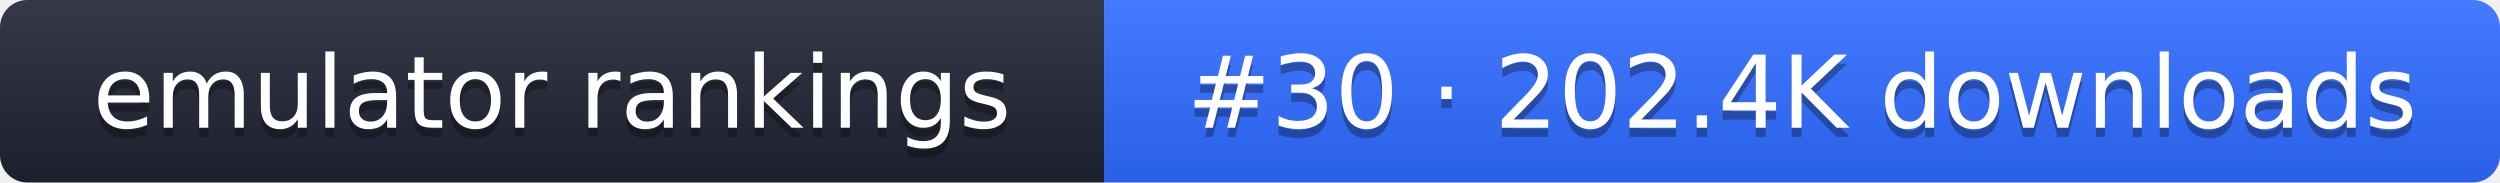
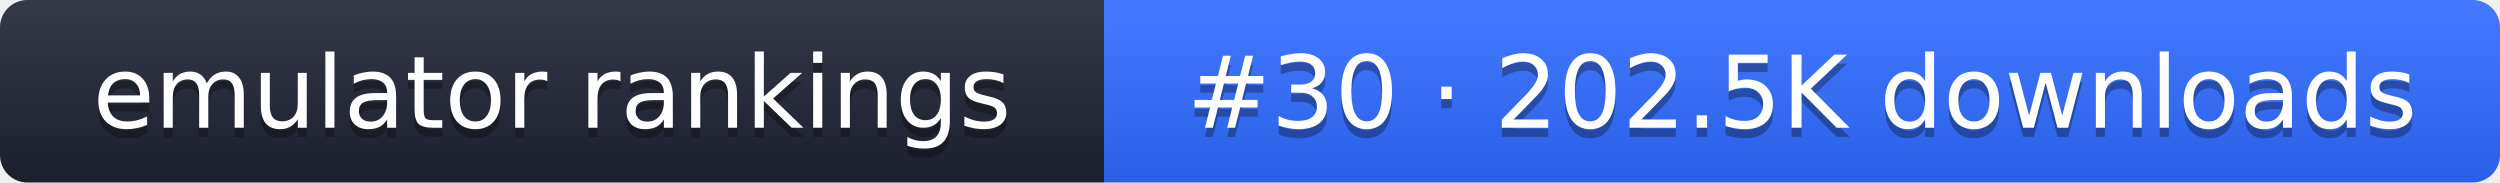
- <svg xmlns="http://www.w3.org/2000/svg" width="274" height="20" role="img" aria-label="emulator rankings: #30 · 202.4K downloads">
+ <svg xmlns="http://www.w3.org/2000/svg" width="274" height="20" role="img" aria-label="emulator rankings: #30 · 202.5K downloads">
  <linearGradient id="g" x2="0" y2="100%">
    <stop offset="0" stop-color="#fff" stop-opacity=".1" />
    <stop offset="1" stop-opacity=".1" />
  </linearGradient>
  <clipPath id="r">
    <rect width="274" height="20" rx="3" fill="#fff" />
  </clipPath>
  <g clip-path="url(#r)">
    <rect width="121" height="20" fill="#1f2433" />
    <rect x="121" width="153" height="20" fill="#2f6bff" />
    <rect width="274" height="20" fill="url(#g)" />
  </g>
  <g fill="#fff" text-anchor="middle" font-family="Verdana,DejaVu Sans,sans-serif" font-size="11">
    <text x="60.5" y="15" fill="#010101" fill-opacity=".3">emulator rankings</text>
    <text x="60.5" y="14">emulator rankings</text>
-     <text x="197.5" y="15" fill="#010101" fill-opacity=".3">#30 · 202.4K downloads</text>
-     <text x="197.5" y="14">#30 · 202.4K downloads</text>
+     <text x="197.5" y="15" fill="#010101" fill-opacity=".3">#30 · 202.5K downloads</text>
+     <text x="197.5" y="14">#30 · 202.5K downloads</text>
  </g>
</svg>
